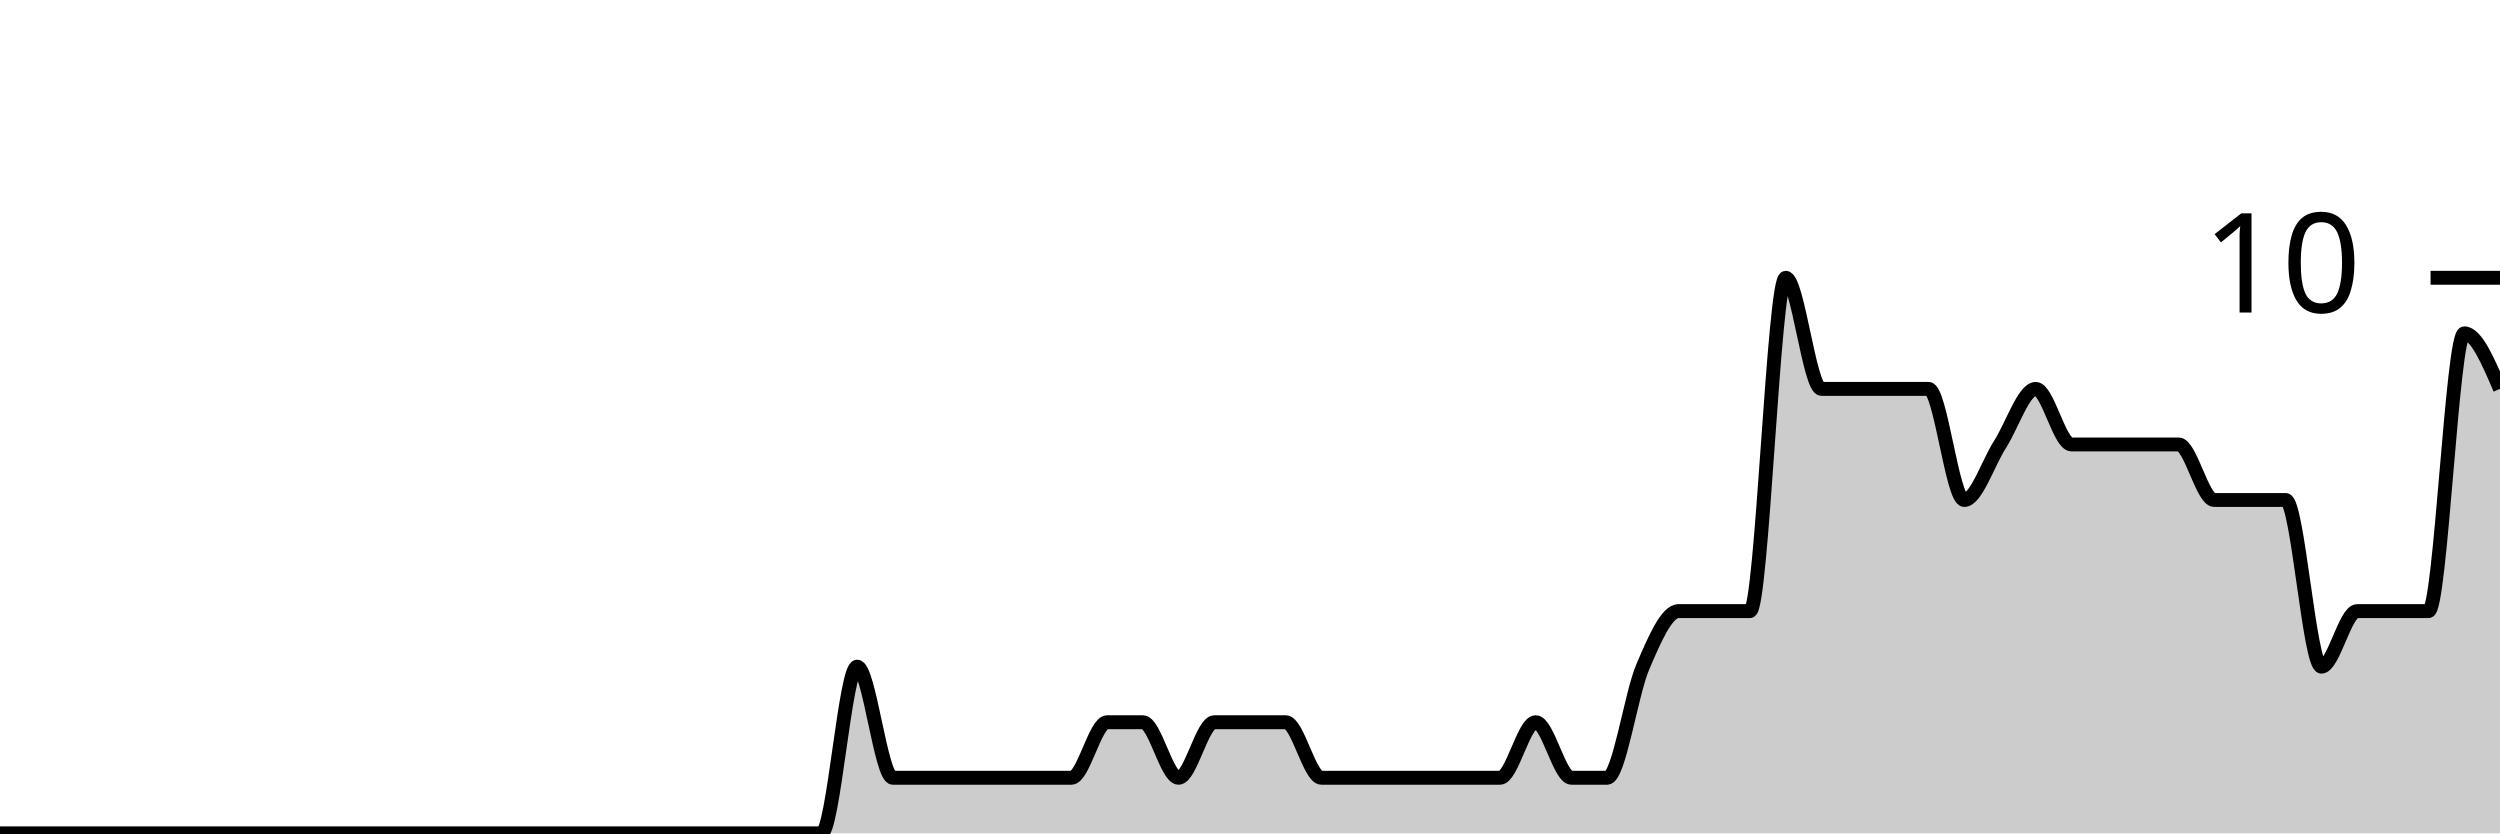
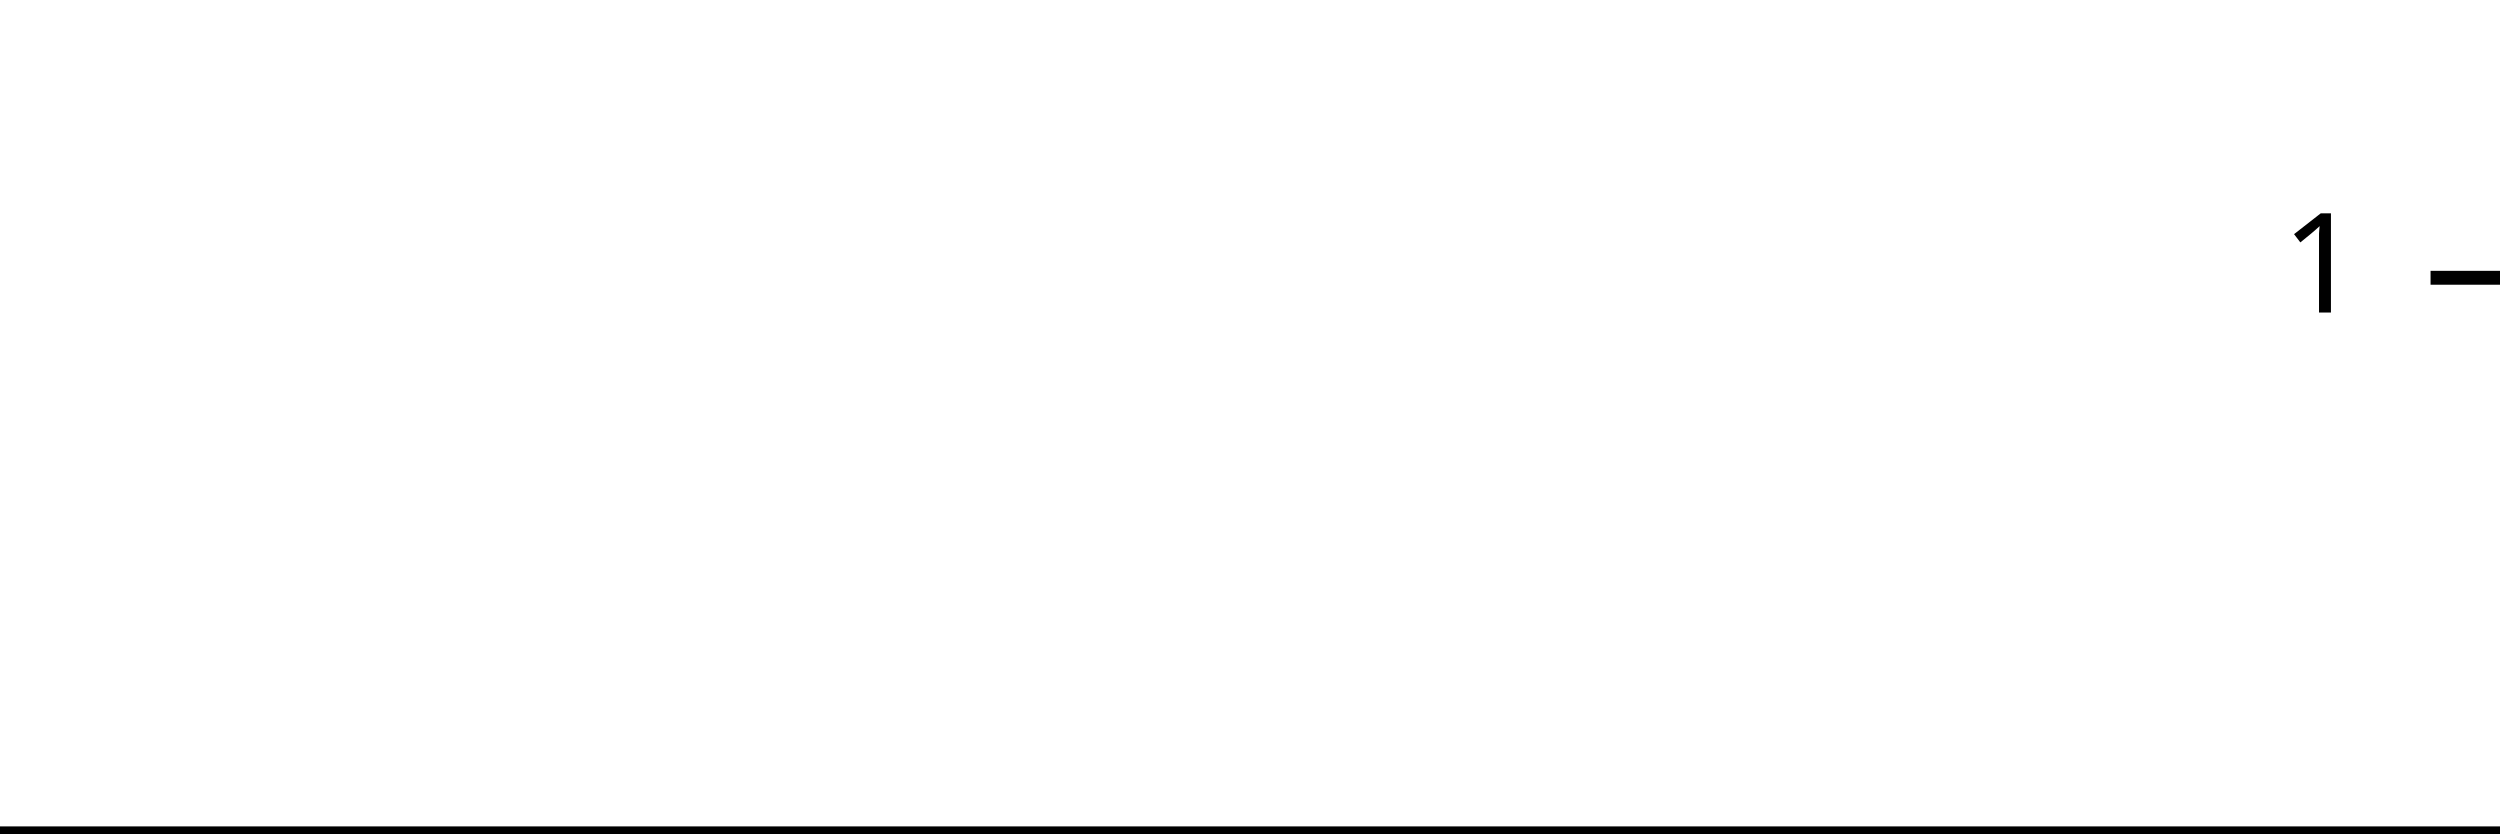
<svg xmlns="http://www.w3.org/2000/svg" viewBox="0 0 180 60">
  <g transform="translate(0,20)">
-     <path class="area" fill="rgba(0, 0, 0, 0.2)" d="M0,40C0.857,40,1.714,40,2.571,40C6.857,40,11.143,40,15.429,40C17.143,40,18.857,40,20.571,40C21.429,40,22.286,40,23.143,40C24,40,24.857,40,25.714,40C27.429,40,29.143,40,30.857,40C31.714,40,32.571,40,33.429,40C34.286,40,35.143,40,36,40C36.857,40,37.714,40,38.571,40C42,40,45.429,40,48.857,40C50.571,40,52.286,40,54,40C54.857,40,55.714,40,56.571,40C57.429,40,58.286,40,59.143,40C60,40,60.857,28,61.714,28C62.571,28,63.429,36,64.286,36C65.143,36,66,36,66.857,36C68.571,36,70.286,36,72,36C72.857,36,73.714,36,74.571,36C75.429,36,76.286,36,77.143,36C78,36,78.857,32,79.714,32C80.571,32,81.429,32,82.286,32C83.143,32,84,36,84.857,36C85.714,36,86.571,32,87.429,32C88.286,32,89.143,32,90,32C90.857,32,91.714,32,92.571,32C93.429,32,94.286,36,95.143,36C96,36,96.857,36,97.714,36C98.571,36,99.429,36,100.286,36C101.143,36,102,36,102.857,36C103.714,36,104.571,36,105.429,36C106.286,36,107.143,36,108,36C108.857,36,109.714,32,110.571,32C111.429,32,112.286,36,113.143,36C114,36,114.857,36,115.714,36C116.571,36,117.429,30,118.286,28C119.143,26,120,24,120.857,24C121.714,24,122.571,24,123.429,24C124.286,24,125.143,24,126,24C126.857,24,127.714,0,128.571,0C129.429,0,130.286,8,131.143,8C132,8,132.857,8,133.714,8C134.571,8,135.429,8,136.286,8C137.143,8,138,8,138.857,8C139.714,8,140.571,16,141.429,16C142.286,16,143.143,13.333,144,12C144.857,10.667,145.714,8,146.571,8C147.429,8,148.286,12,149.143,12C150,12,150.857,12,151.714,12C152.571,12,153.429,12,154.286,12C155.143,12,156,12,156.857,12C157.714,12,158.571,16,159.429,16C160.286,16,161.143,16,162,16C162.857,16,163.714,16,164.571,16C165.429,16,166.286,28,167.143,28C168,28,168.857,24,169.714,24C170.571,24,171.429,24,172.286,24C173.143,24,174,24,174.857,24C175.714,24,176.571,4,177.429,4C178.286,4,179.143,6,180,8L180,40C179.143,40,178.286,40,177.429,40C176.571,40,175.714,40,174.857,40C174,40,173.143,40,172.286,40C171.429,40,170.571,40,169.714,40C168.857,40,168,40,167.143,40C166.286,40,165.429,40,164.571,40C163.714,40,162.857,40,162,40C161.143,40,160.286,40,159.429,40C158.571,40,157.714,40,156.857,40C156,40,155.143,40,154.286,40C153.429,40,152.571,40,151.714,40C150.857,40,150,40,149.143,40C148.286,40,147.429,40,146.571,40C145.714,40,144.857,40,144,40C143.143,40,142.286,40,141.429,40C140.571,40,139.714,40,138.857,40C138,40,137.143,40,136.286,40C135.429,40,134.571,40,133.714,40C132.857,40,132,40,131.143,40C130.286,40,129.429,40,128.571,40C127.714,40,126.857,40,126,40C125.143,40,124.286,40,123.429,40C122.571,40,121.714,40,120.857,40C120,40,119.143,40,118.286,40C117.429,40,116.571,40,115.714,40C114.857,40,114,40,113.143,40C112.286,40,111.429,40,110.571,40C109.714,40,108.857,40,108,40C107.143,40,106.286,40,105.429,40C104.571,40,103.714,40,102.857,40C102,40,101.143,40,100.286,40C99.429,40,98.571,40,97.714,40C96.857,40,96,40,95.143,40C94.286,40,93.429,40,92.571,40C91.714,40,90.857,40,90,40C89.143,40,88.286,40,87.429,40C86.571,40,85.714,40,84.857,40C84,40,83.143,40,82.286,40C81.429,40,80.571,40,79.714,40C78.857,40,78,40,77.143,40C76.286,40,75.429,40,74.571,40C73.714,40,72.857,40,72,40C70.286,40,68.571,40,66.857,40C66,40,65.143,40,64.286,40C63.429,40,62.571,40,61.714,40C60.857,40,60,40,59.143,40C58.286,40,57.429,40,56.571,40C55.714,40,54.857,40,54,40C52.286,40,50.571,40,48.857,40C45.429,40,42,40,38.571,40C37.714,40,36.857,40,36,40C35.143,40,34.286,40,33.429,40C32.571,40,31.714,40,30.857,40C29.143,40,27.429,40,25.714,40C24.857,40,24,40,23.143,40C22.286,40,21.429,40,20.571,40C18.857,40,17.143,40,15.429,40C11.143,40,6.857,40,2.571,40C1.714,40,0.857,40,0,40Z" />
-     <path class="line" stroke="black" fill="none" d="M0,40C0.857,40,1.714,40,2.571,40C6.857,40,11.143,40,15.429,40C17.143,40,18.857,40,20.571,40C21.429,40,22.286,40,23.143,40C24,40,24.857,40,25.714,40C27.429,40,29.143,40,30.857,40C31.714,40,32.571,40,33.429,40C34.286,40,35.143,40,36,40C36.857,40,37.714,40,38.571,40C42,40,45.429,40,48.857,40C50.571,40,52.286,40,54,40C54.857,40,55.714,40,56.571,40C57.429,40,58.286,40,59.143,40C60,40,60.857,28,61.714,28C62.571,28,63.429,36,64.286,36C65.143,36,66,36,66.857,36C68.571,36,70.286,36,72,36C72.857,36,73.714,36,74.571,36C75.429,36,76.286,36,77.143,36C78,36,78.857,32,79.714,32C80.571,32,81.429,32,82.286,32C83.143,32,84,36,84.857,36C85.714,36,86.571,32,87.429,32C88.286,32,89.143,32,90,32C90.857,32,91.714,32,92.571,32C93.429,32,94.286,36,95.143,36C96,36,96.857,36,97.714,36C98.571,36,99.429,36,100.286,36C101.143,36,102,36,102.857,36C103.714,36,104.571,36,105.429,36C106.286,36,107.143,36,108,36C108.857,36,109.714,32,110.571,32C111.429,32,112.286,36,113.143,36C114,36,114.857,36,115.714,36C116.571,36,117.429,30,118.286,28C119.143,26,120,24,120.857,24C121.714,24,122.571,24,123.429,24C124.286,24,125.143,24,126,24C126.857,24,127.714,0,128.571,0C129.429,0,130.286,8,131.143,8C132,8,132.857,8,133.714,8C134.571,8,135.429,8,136.286,8C137.143,8,138,8,138.857,8C139.714,8,140.571,16,141.429,16C142.286,16,143.143,13.333,144,12C144.857,10.667,145.714,8,146.571,8C147.429,8,148.286,12,149.143,12C150,12,150.857,12,151.714,12C152.571,12,153.429,12,154.286,12C155.143,12,156,12,156.857,12C157.714,12,158.571,16,159.429,16C160.286,16,161.143,16,162,16C162.857,16,163.714,16,164.571,16C165.429,16,166.286,28,167.143,28C168,28,168.857,24,169.714,24C170.571,24,171.429,24,172.286,24C173.143,24,174,24,174.857,24C175.714,24,176.571,4,177.429,4C178.286,4,179.143,6,180,8" />
+     <path class="area" fill="rgba(0, 0, 0, 0.2)" d="M0,40C0.87,40,1.739,40,2.609,40C6.957,40,11.304,40,15.652,40C17.391,40,19.13,40,20.87,40C21.739,40,22.609,40,23.478,40C24.348,40,25.217,40,26.087,40C27.826,40,29.565,40,31.304,40C32.174,40,33.043,40,33.913,40C34.783,40,35.652,40,36.522,40C37.391,40,38.261,40,39.13,40C42.609,40,46.087,40,49.565,40C51.304,40,53.043,40,54.783,40C55.652,40,56.522,40,57.391,40C58.261,40,59.13,40,60,40C60.87,40,61.739,40,62.609,40C63.478,40,64.348,40,65.217,40C66.087,40,66.957,40,67.826,40C69.565,40,71.304,40,73.043,40C73.913,40,74.783,40,75.652,40C76.522,40,77.391,40,78.261,40C79.13,40,80,40,80.87,40C81.739,40,82.609,40,83.478,40C84.348,40,85.217,40,86.087,40C86.957,40,87.826,40,88.696,40C89.565,40,90.435,40,91.304,40C92.174,40,93.043,40,93.913,40C94.783,40,95.652,40,96.522,40C97.391,40,98.261,40,99.13,40C100,40,100.87,40,101.739,40C102.609,40,103.478,40,104.348,40C105.217,40,106.087,40,106.957,40C107.826,40,108.696,40,109.565,40C110.435,40,111.304,40,112.174,40C113.043,40,113.913,40,114.783,40C115.652,40,116.522,40,117.391,40C118.261,40,119.13,40,120,40C120.87,40,121.739,40,122.609,40C123.478,40,124.348,40,125.217,40C126.087,40,126.957,40,127.826,40C128.696,40,129.565,40,130.435,40C131.304,40,132.174,40,133.043,40C133.913,40,134.783,40,135.652,40C136.522,40,137.391,40,138.261,40C139.13,40,140,40,140.87,40C141.739,40,142.609,40,143.478,40C144.348,40,145.217,40,146.087,40C146.957,40,147.826,40,148.696,40C149.565,40,150.435,40,151.304,40C152.174,40,153.043,40,153.913,40C154.783,40,155.652,40,156.522,40C157.391,40,158.261,40,159.13,40C160,40,160.87,40,161.739,40C162.609,40,163.478,40,164.348,40C165.217,40,166.087,40,166.957,40C167.826,40,168.696,40,169.565,40C170.435,40,171.304,40,172.174,40C173.043,40,173.913,40,174.783,40C175.652,40,176.522,40,177.391,40C178.261,40,179.13,40,180,40L180,40C179.13,40,178.261,40,177.391,40C176.522,40,175.652,40,174.783,40C173.913,40,173.043,40,172.174,40C171.304,40,170.435,40,169.565,40C168.696,40,167.826,40,166.957,40C166.087,40,165.217,40,164.348,40C163.478,40,162.609,40,161.739,40C160.87,40,160,40,159.13,40C158.261,40,157.391,40,156.522,40C155.652,40,154.783,40,153.913,40C153.043,40,152.174,40,151.304,40C150.435,40,149.565,40,148.696,40C147.826,40,146.957,40,146.087,40C145.217,40,144.348,40,143.478,40C142.609,40,141.739,40,140.87,40C140,40,139.13,40,138.261,40C137.391,40,136.522,40,135.652,40C134.783,40,133.913,40,133.043,40C132.174,40,131.304,40,130.435,40C129.565,40,128.696,40,127.826,40C126.957,40,126.087,40,125.217,40C124.348,40,123.478,40,122.609,40C121.739,40,120.87,40,120,40C119.13,40,118.261,40,117.391,40C116.522,40,115.652,40,114.783,40C113.913,40,113.043,40,112.174,40C111.304,40,110.435,40,109.565,40C108.696,40,107.826,40,106.957,40C106.087,40,105.217,40,104.348,40C103.478,40,102.609,40,101.739,40C100.87,40,100,40,99.13,40C98.261,40,97.391,40,96.522,40C95.652,40,94.783,40,93.913,40C93.043,40,92.174,40,91.304,40C90.435,40,89.565,40,88.696,40C87.826,40,86.957,40,86.087,40C85.217,40,84.348,40,83.478,40C82.609,40,81.739,40,80.87,40C80,40,79.13,40,78.261,40C77.391,40,76.522,40,75.652,40C74.783,40,73.913,40,73.043,40C71.304,40,69.565,40,67.826,40C66.957,40,66.087,40,65.217,40C64.348,40,63.478,40,62.609,40C61.739,40,60.87,40,60,40C59.13,40,58.261,40,57.391,40C56.522,40,55.652,40,54.783,40C53.043,40,51.304,40,49.565,40C46.087,40,42.609,40,39.13,40C38.261,40,37.391,40,36.522,40C35.652,40,34.783,40,33.913,40C33.043,40,32.174,40,31.304,40C29.565,40,27.826,40,26.087,40C25.217,40,24.348,40,23.478,40C22.609,40,21.739,40,20.87,40C19.13,40,17.391,40,15.652,40C11.304,40,6.957,40,2.609,40C1.739,40,0.87,40,0,40Z" />
+     <path class="line" stroke="black" fill="none" d="M0,40C0.87,40,1.739,40,2.609,40C6.957,40,11.304,40,15.652,40C17.391,40,19.13,40,20.87,40C21.739,40,22.609,40,23.478,40C24.348,40,25.217,40,26.087,40C27.826,40,29.565,40,31.304,40C32.174,40,33.043,40,33.913,40C34.783,40,35.652,40,36.522,40C37.391,40,38.261,40,39.13,40C42.609,40,46.087,40,49.565,40C51.304,40,53.043,40,54.783,40C55.652,40,56.522,40,57.391,40C58.261,40,59.13,40,60,40C60.87,40,61.739,40,62.609,40C63.478,40,64.348,40,65.217,40C66.087,40,66.957,40,67.826,40C69.565,40,71.304,40,73.043,40C73.913,40,74.783,40,75.652,40C76.522,40,77.391,40,78.261,40C79.13,40,80,40,80.87,40C81.739,40,82.609,40,83.478,40C84.348,40,85.217,40,86.087,40C86.957,40,87.826,40,88.696,40C89.565,40,90.435,40,91.304,40C92.174,40,93.043,40,93.913,40C94.783,40,95.652,40,96.522,40C97.391,40,98.261,40,99.13,40C100,40,100.87,40,101.739,40C102.609,40,103.478,40,104.348,40C105.217,40,106.087,40,106.957,40C107.826,40,108.696,40,109.565,40C110.435,40,111.304,40,112.174,40C113.043,40,113.913,40,114.783,40C115.652,40,116.522,40,117.391,40C118.261,40,119.13,40,120,40C120.87,40,121.739,40,122.609,40C123.478,40,124.348,40,125.217,40C126.087,40,126.957,40,127.826,40C128.696,40,129.565,40,130.435,40C131.304,40,132.174,40,133.043,40C133.913,40,134.783,40,135.652,40C136.522,40,137.391,40,138.261,40C139.13,40,140,40,140.87,40C141.739,40,142.609,40,143.478,40C144.348,40,145.217,40,146.087,40C146.957,40,147.826,40,148.696,40C149.565,40,150.435,40,151.304,40C152.174,40,153.043,40,153.913,40C154.783,40,155.652,40,156.522,40C157.391,40,158.261,40,159.13,40C160,40,160.87,40,161.739,40C162.609,40,163.478,40,164.348,40C165.217,40,166.087,40,166.957,40C167.826,40,168.696,40,169.565,40C170.435,40,171.304,40,172.174,40C173.043,40,173.913,40,174.783,40C175.652,40,176.522,40,177.391,40C178.261,40,179.13,40,180,40" />
    <path class="axis-ceiling" stroke-width="1" stroke="black" fill="none" d="M175,0L180,0" />
-     <text class="axis-ceiling-label" font-family="sans-serif" text-anchor="end" font-size="10px" x="170" y="2.5">10</text>
+     <text class="axis-ceiling-label" font-family="sans-serif" text-anchor="end" font-size="10px" x="170" y="2.5">1</text>
  </g>
</svg>
